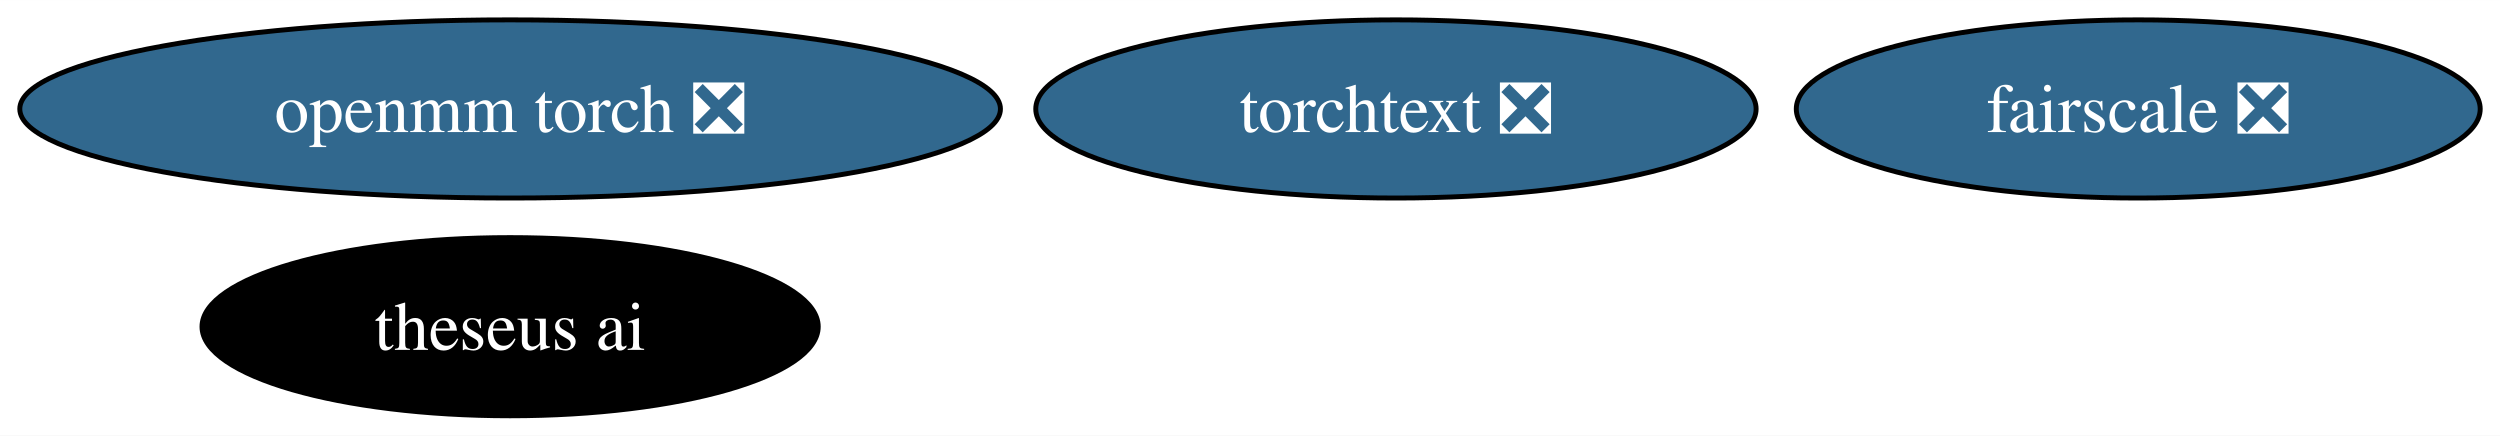
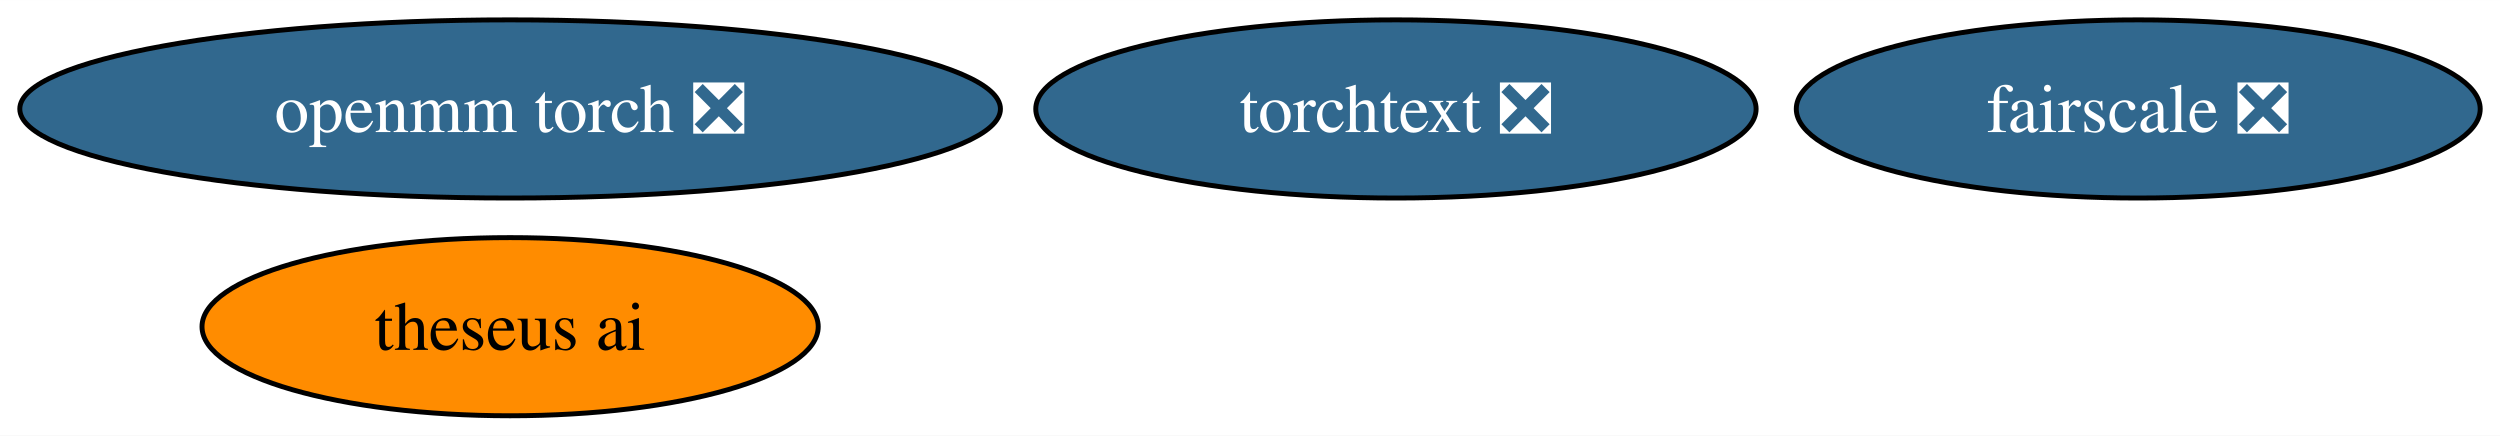
<svg xmlns="http://www.w3.org/2000/svg" xmlns:xlink="http://www.w3.org/1999/xlink" width="505pt" height="88pt" viewBox="0.00 0.00 505.18 88.00">
  <g id="graph0" class="graph" transform="scale(1 1) rotate(0) translate(4 84)">
    <polygon fill="white" stroke="none" points="-4,4 -4,-84 501.18,-84 501.18,4 -4,4" />
    <g id="node1" class="node">
      <g id="a_node1">
        <a xlink:href="https://github.com/conda-forge/openmm-torch-feedstock/pull/35" xlink:title="openmm torch ❎">
          <ellipse fill="#31688e" stroke="black" cx="99.08" cy="-62" rx="99.08" ry="18" />
          <text text-anchor="middle" x="99.08" y="-57.33" font-family="Times,serif" font-size="14.00" fill="white">openmm torch ❎</text>
        </a>
      </g>
    </g>
    <g id="node2" class="node">
      <g id="a_node2">
        <a xlink:href="https://github.com/conda-forge/fairscale-feedstock/pull/28" xlink:title="fairscale ❎">
          <ellipse fill="#31688e" stroke="black" cx="428.08" cy="-62" rx="69.1" ry="18" />
          <text text-anchor="middle" x="428.08" y="-57.33" font-family="Times,serif" font-size="14.00" fill="white">fairscale ❎</text>
        </a>
      </g>
    </g>
    <g id="node3" class="node">
      <g id="a_node3">
        <a xlink:href="https://github.com/conda-forge/theseus-ai-feedstock" xlink:title="theseus ai">
-           <ellipse fill="#000000" stroke="black" cx="99.08" cy="-18" rx="62.26" ry="18" />
-           <text text-anchor="middle" x="99.08" y="-13.32" font-family="Times,serif" font-size="14.00" fill="white">theseus ai</text>
+           <ellipse fill="#ff8c00" stroke="black" cx="99.08" cy="-18" rx="62.26" ry="18" />
+           <text text-anchor="middle" x="99.08" y="-13.32" font-family="Times,serif" font-size="14.00">theseus ai</text>
        </a>
      </g>
    </g>
    <g id="node4" class="node">
      <g id="a_node4">
        <a xlink:href="https://github.com/conda-forge/torchtext-feedstock/pull/11" xlink:title="torchtext ❎">
          <ellipse fill="#31688e" stroke="black" cx="278.08" cy="-62" rx="72.78" ry="18" />
          <text text-anchor="middle" x="278.08" y="-57.33" font-family="Times,serif" font-size="14.00" fill="white">torchtext ❎</text>
        </a>
      </g>
    </g>
  </g>
</svg>
